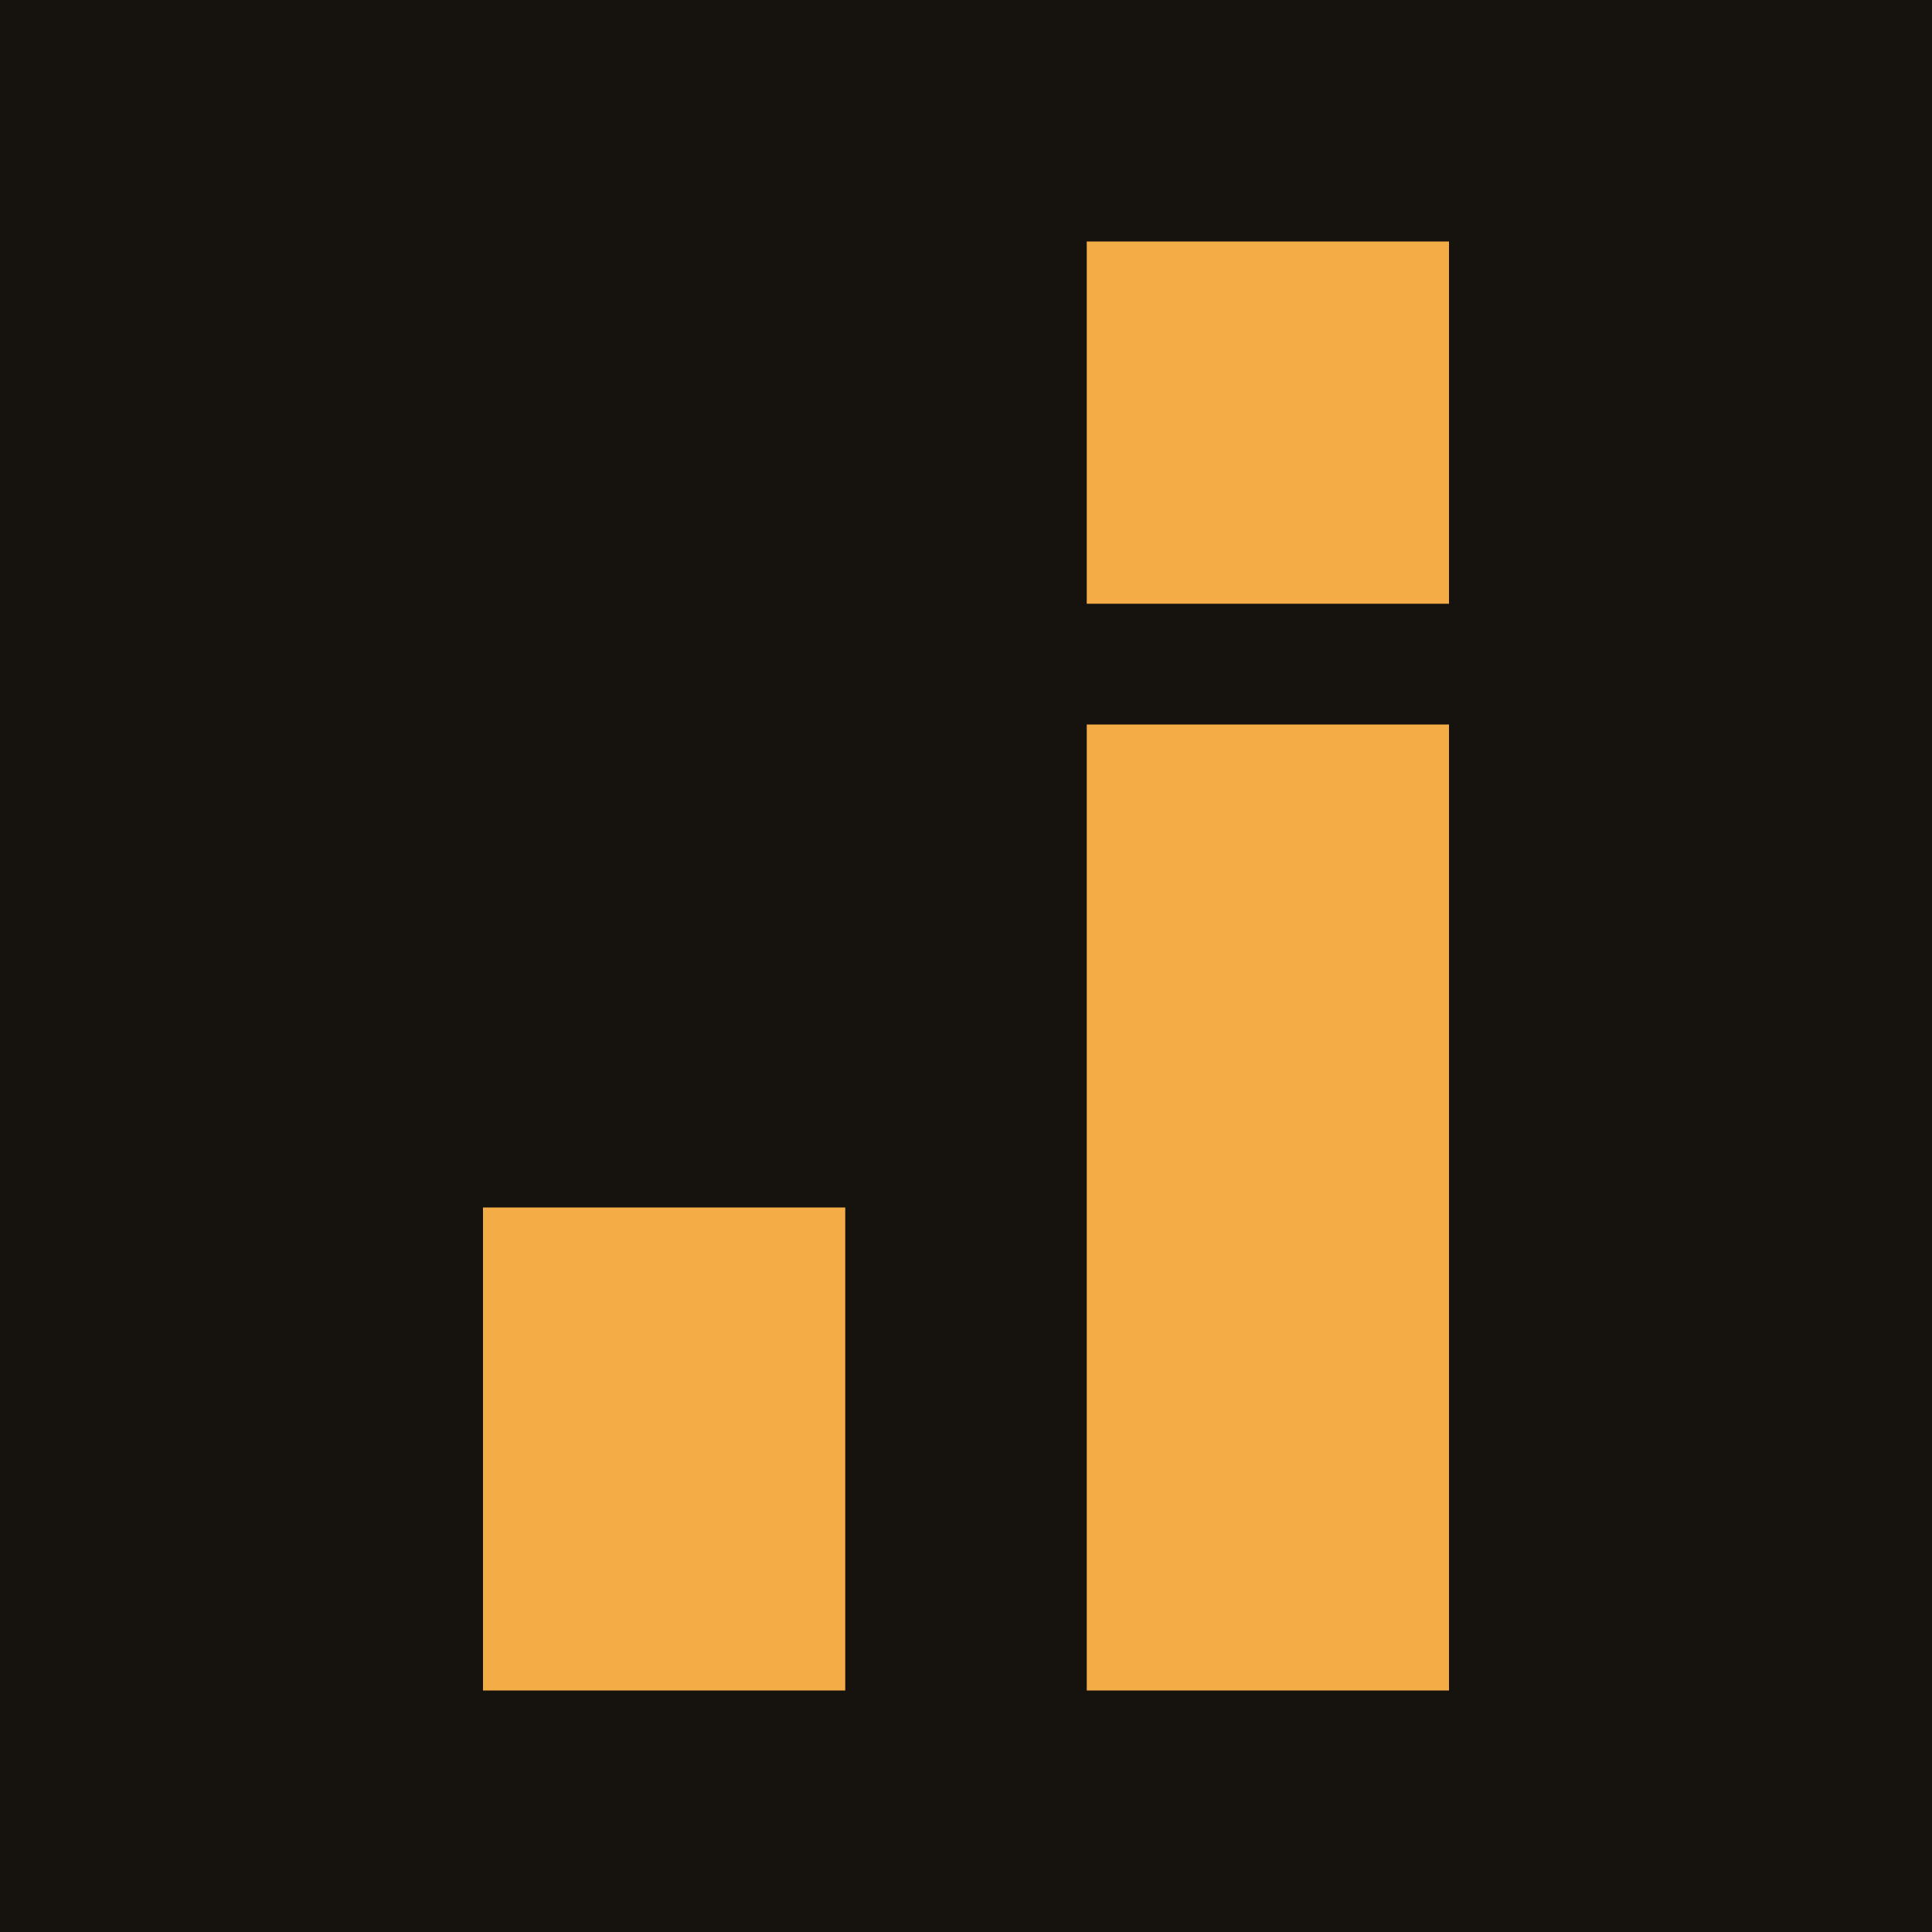
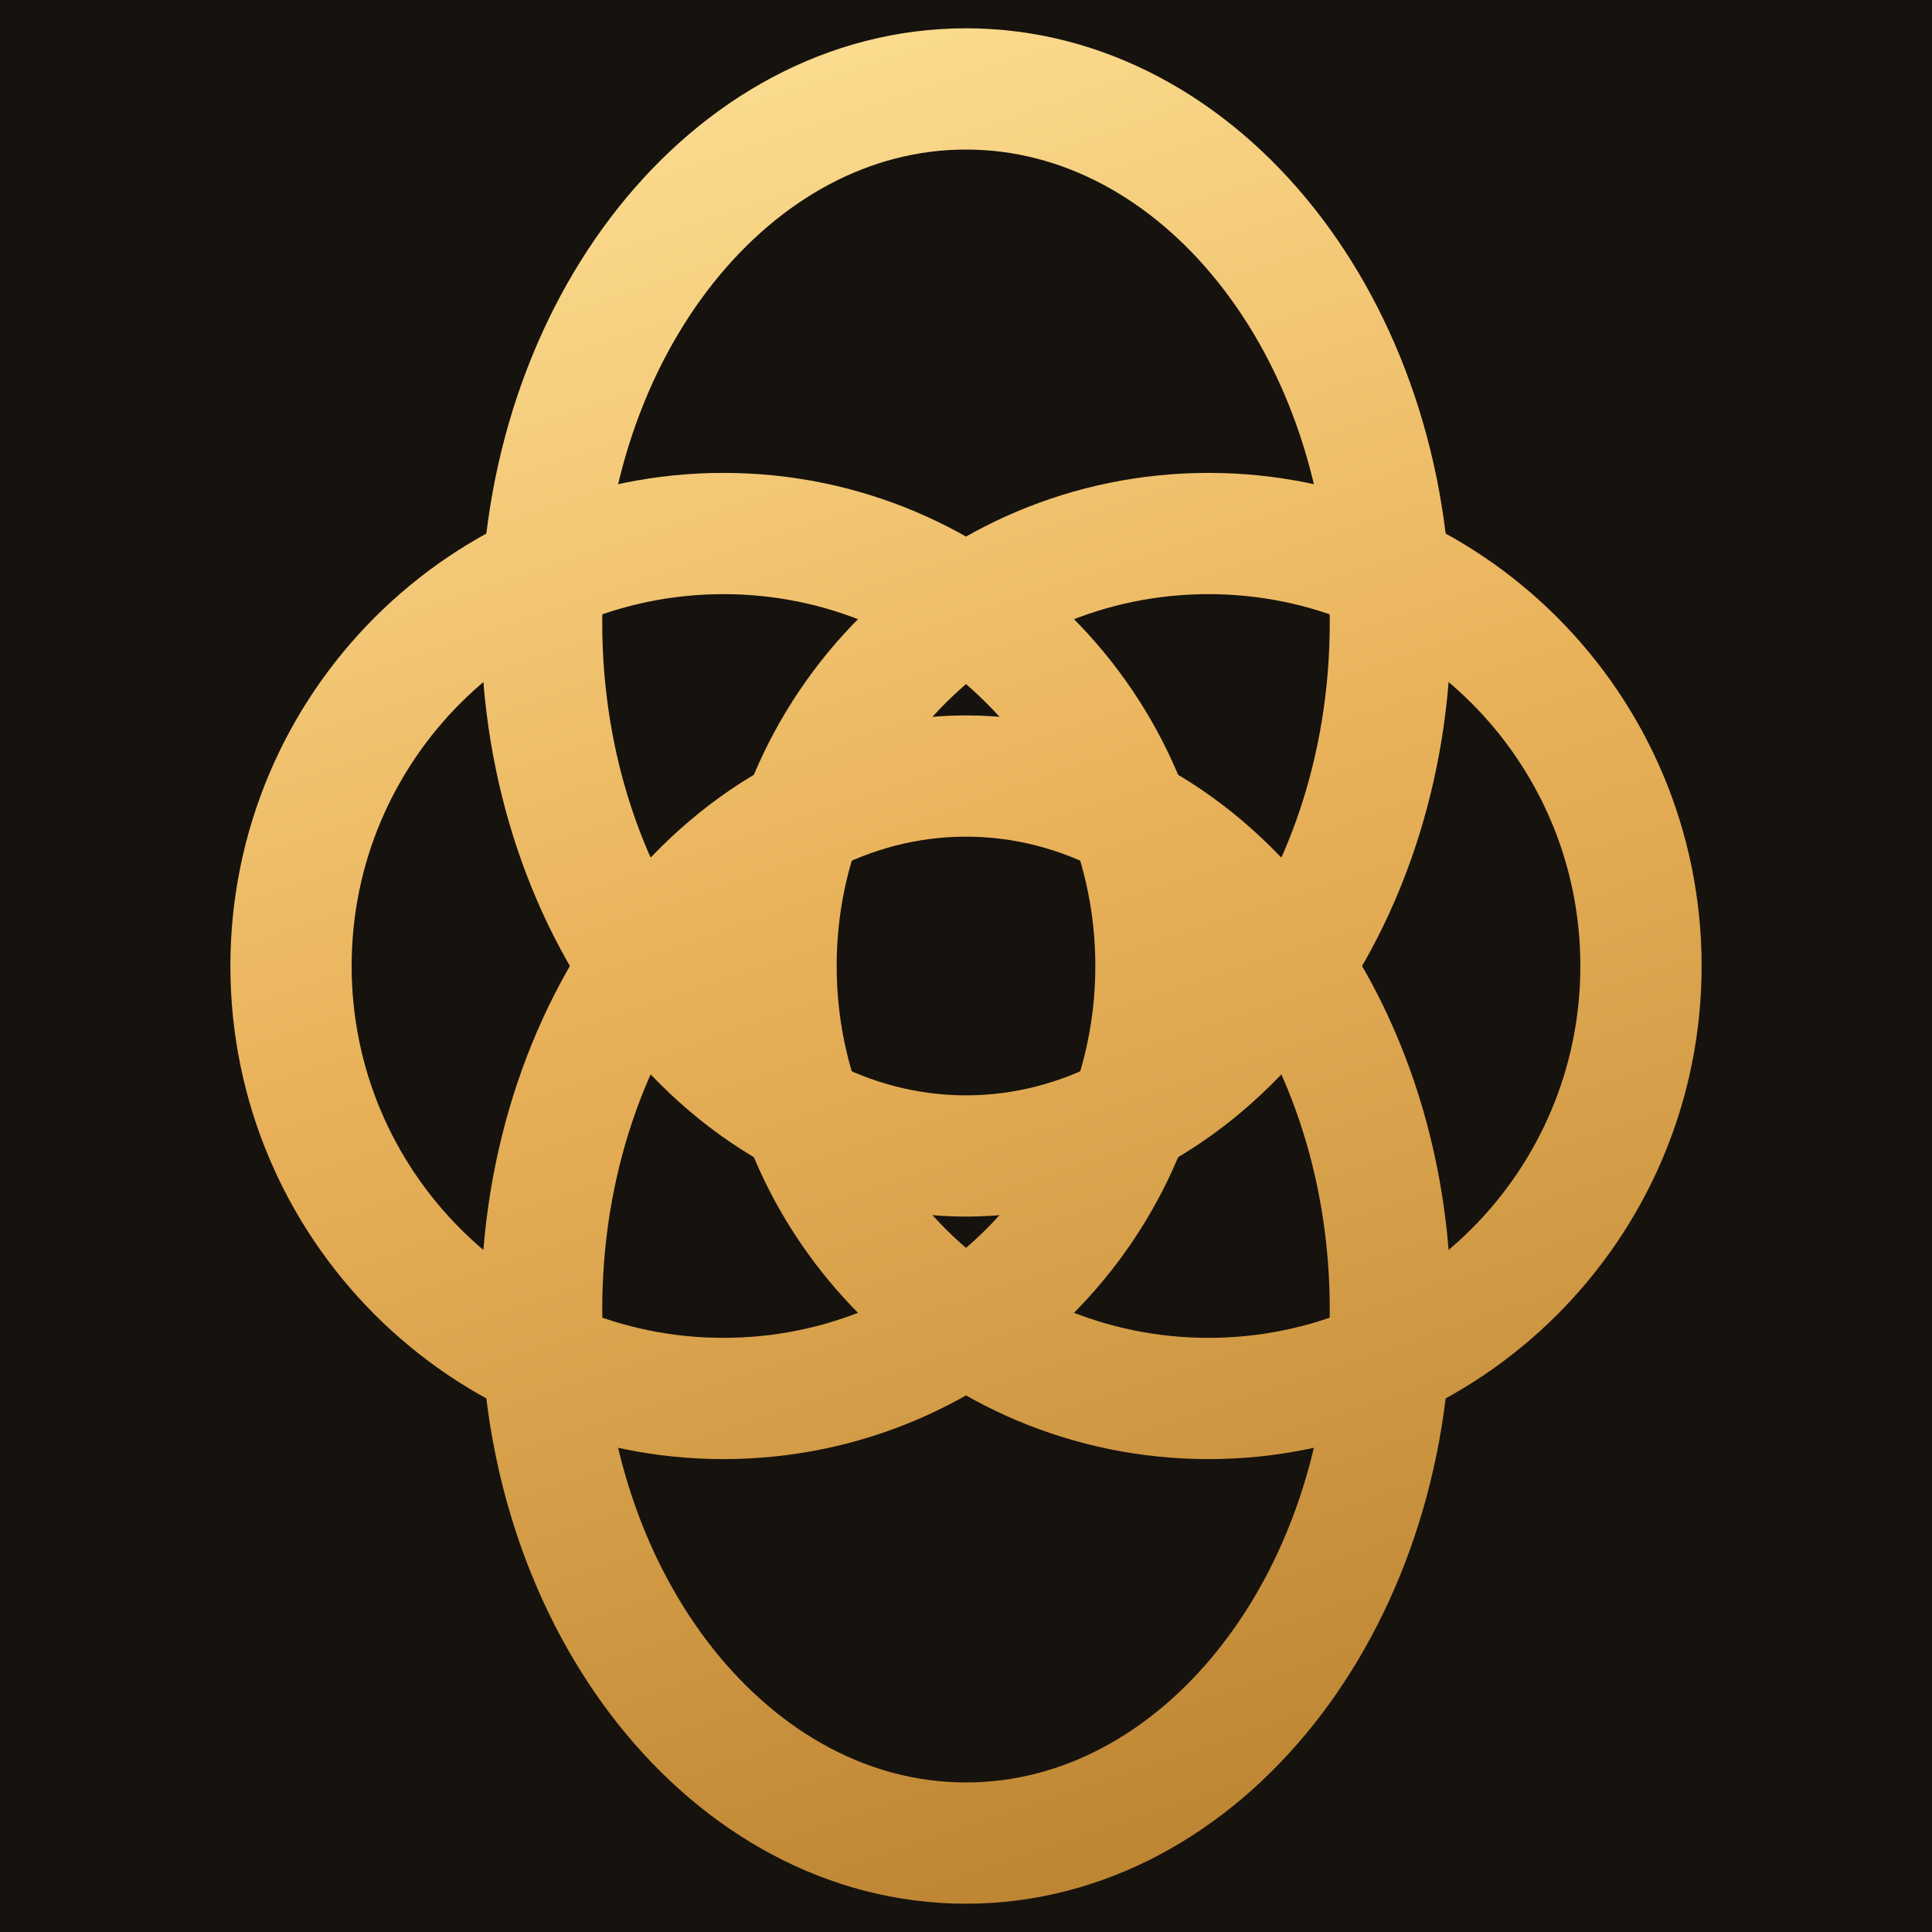
- <svg xmlns="http://www.w3.org/2000/svg" viewBox="0 0 32 32">
-   <rect width="32" height="32" fill="#16120E" />
-   <path fill="#F4AD46" d="M18 4h6v6h-6zM18 12h6v16h-6zM8 20h6v8H8z" />
+ <svg xmlns="http://www.w3.org/2000/svg" viewBox="10 10 478 478">
+   <defs>
+     <linearGradient id="ikizen-icon-gold" gradientUnits="userSpaceOnUse" x1="170" y1="12" x2="330" y2="486">
+       <stop offset="0" stop-color="#FDE095" />
+       <stop offset=".45" stop-color="#E9B25A" />
+       <stop offset="1" stop-color="#B9812F" />
+     </linearGradient>
+   </defs>
+   <rect x="10" y="10" width="478" height="478" fill="#16120E" />
+   <g fill="none" stroke="url(#ikizen-icon-gold)" stroke-width="30">
+     <ellipse cx="249" cy="164" rx="105" ry="132" />
+     <ellipse cx="249" cy="334" rx="105" ry="132" />
+     <ellipse cx="189" cy="249" rx="107" ry="107" />
+     <ellipse cx="309" cy="249" rx="107" ry="107" />
+   </g>
</svg>
